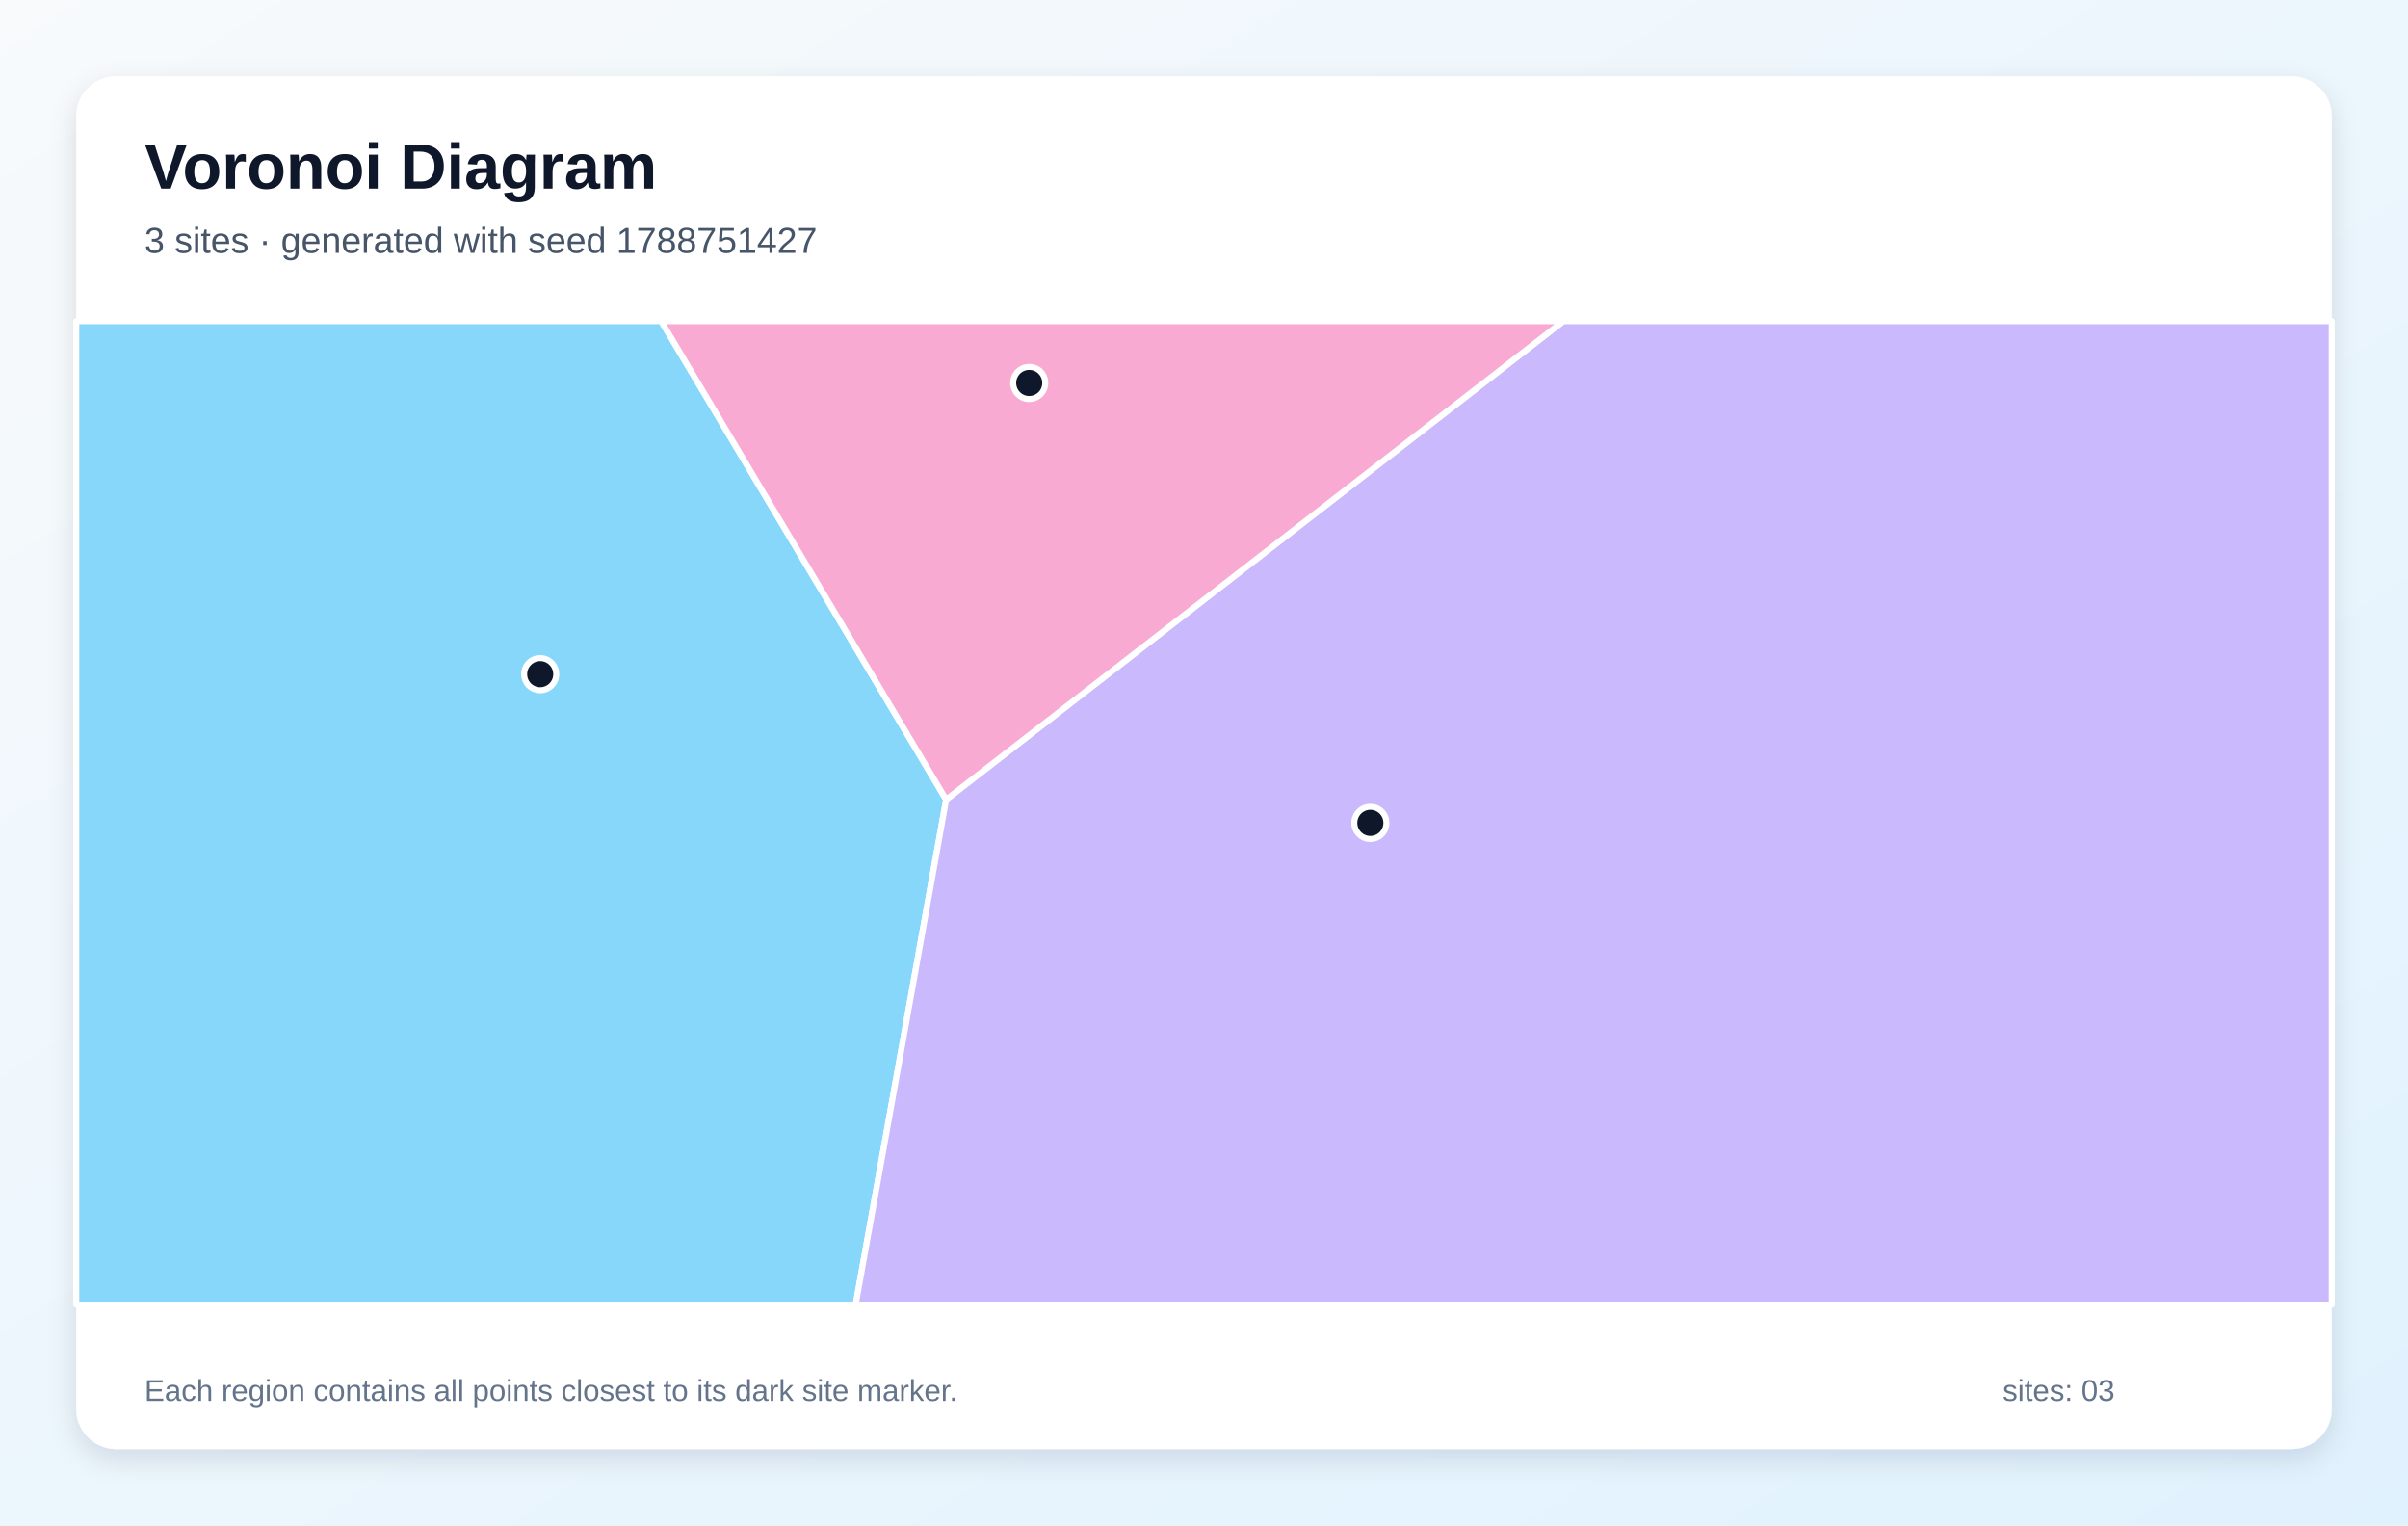
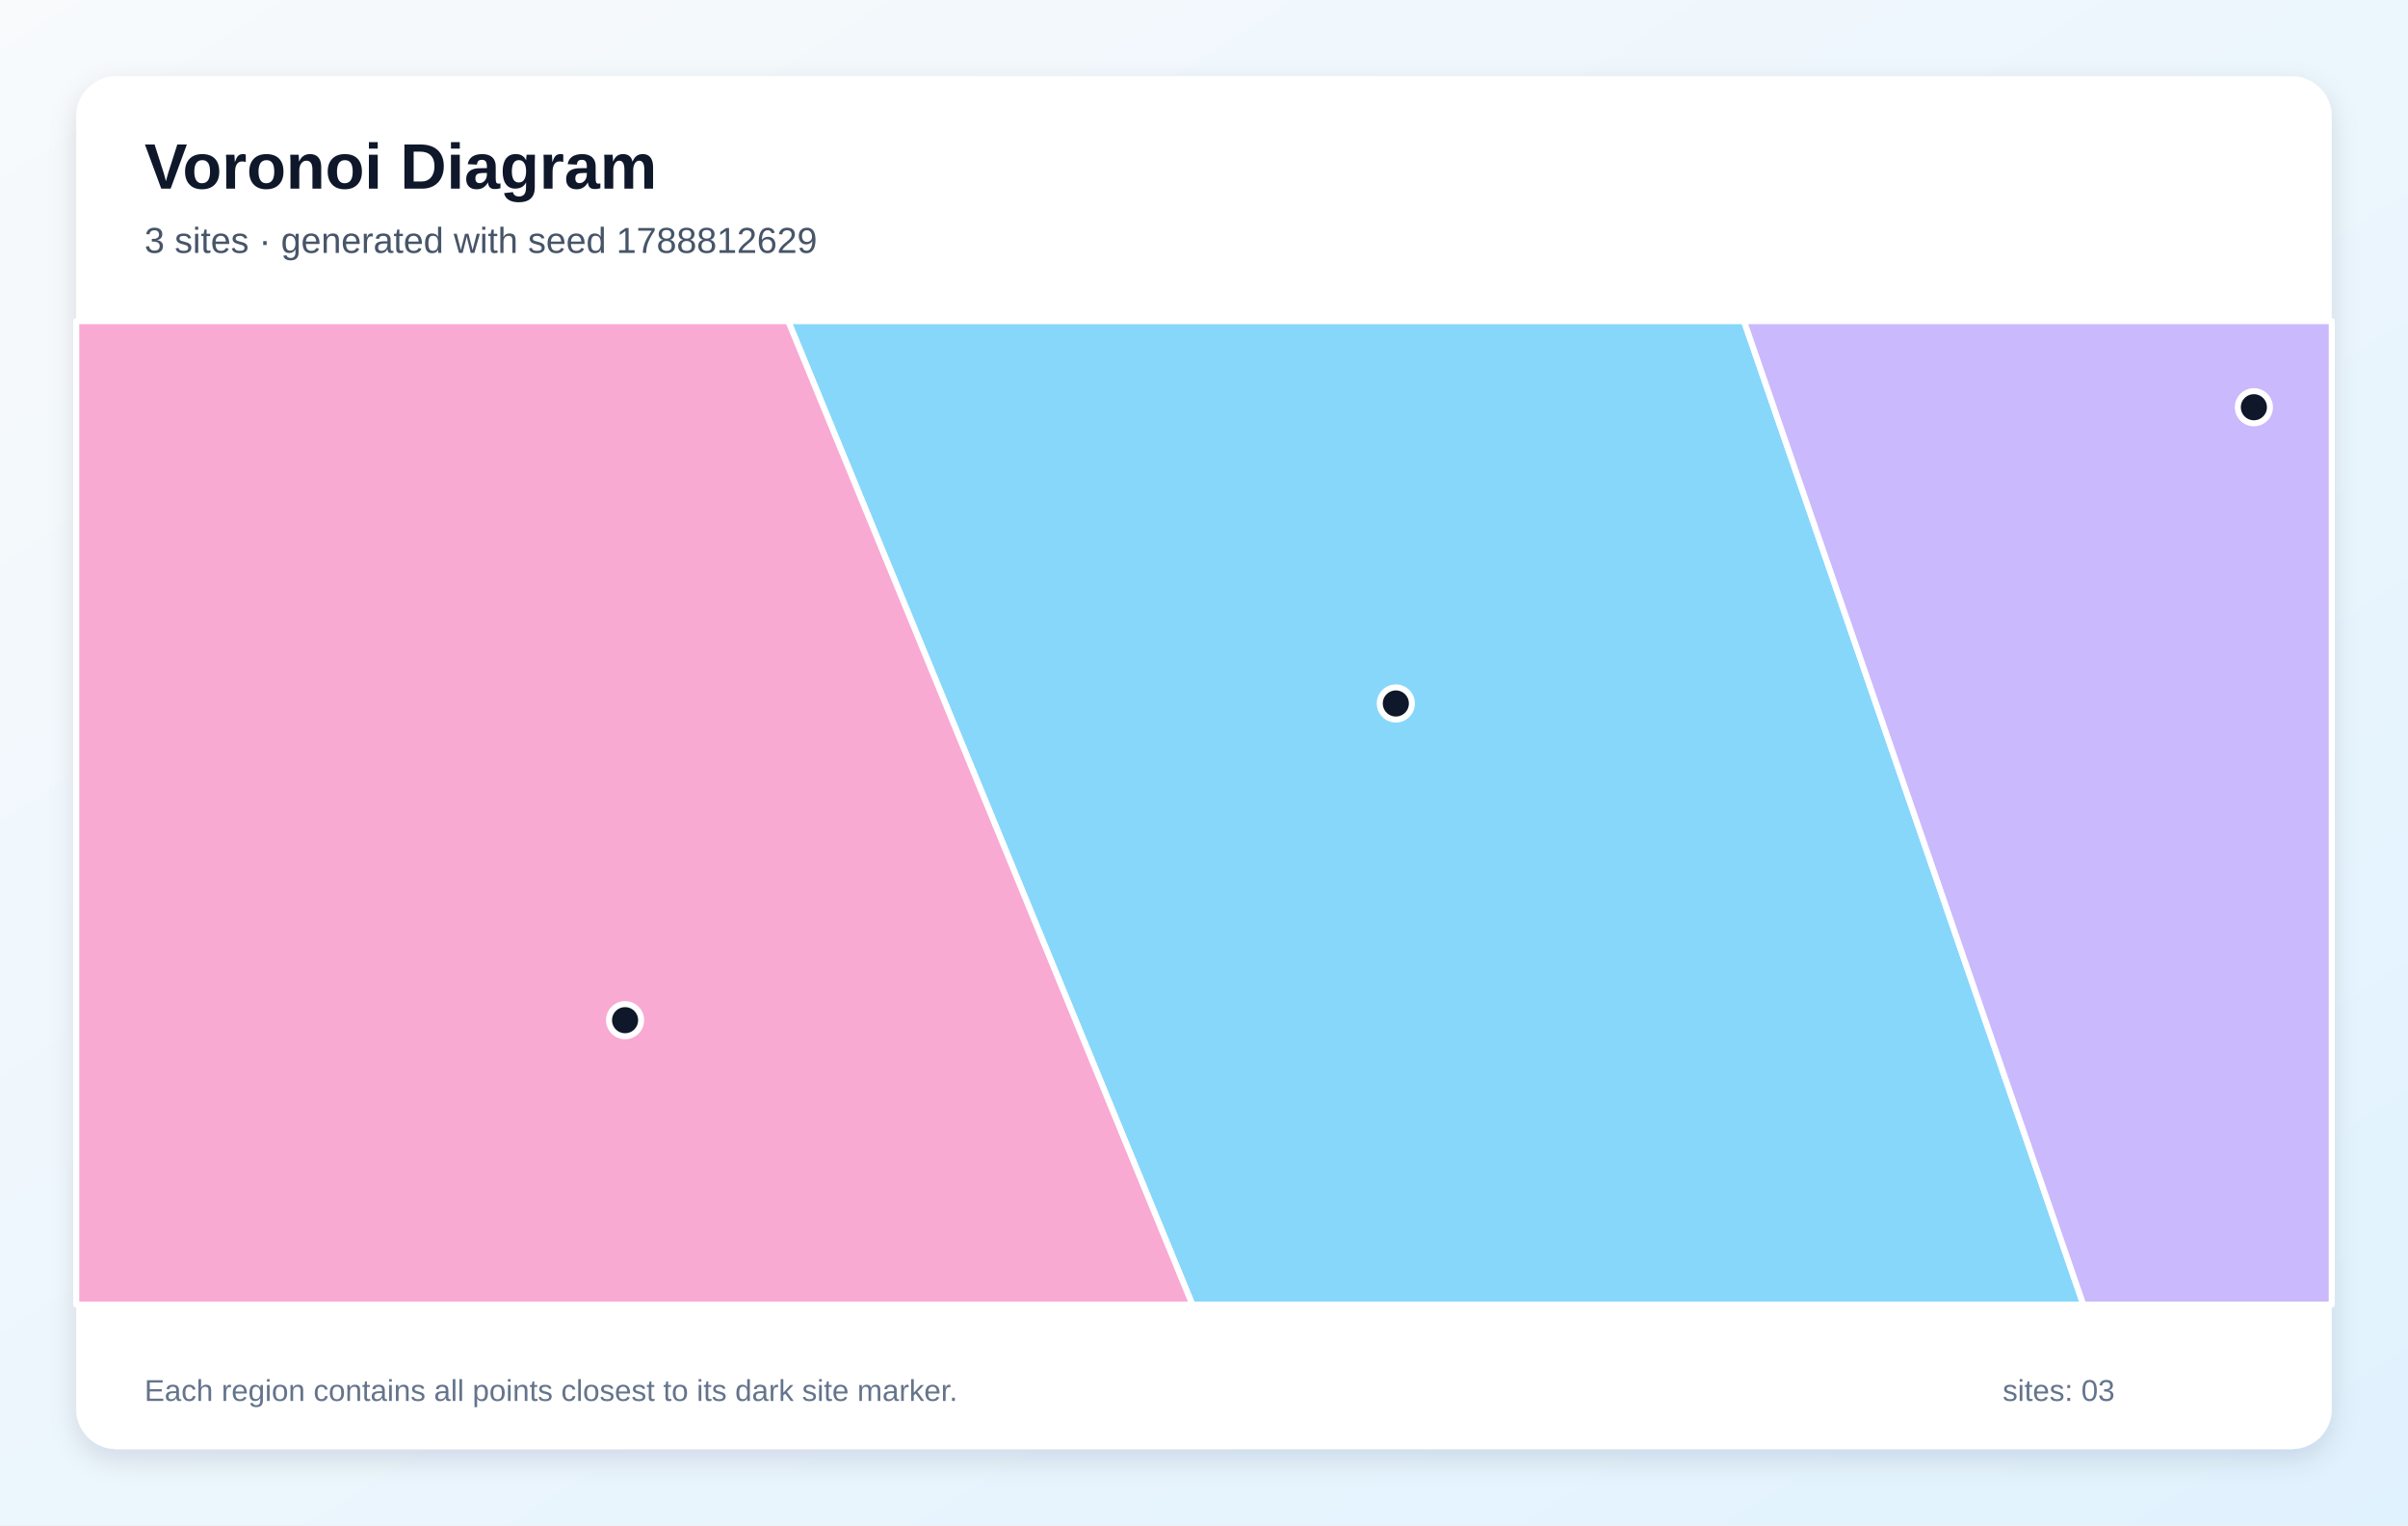
<svg xmlns="http://www.w3.org/2000/svg" width="1200" height="760" viewBox="0 0 1200 760" role="img" aria-labelledby="title description">
  <defs>
    <linearGradient id="background" x1="0" y1="0" x2="1" y2="1">
      <stop stop-color="#F8FAFC" />
      <stop offset="1" stop-color="#E0F2FE" />
    </linearGradient>
    <filter id="shadow" x="-10%" y="-10%" width="120%" height="120%">
      <feDropShadow dx="0" dy="5" stdDeviation="7" flood-color="#0F172A" flood-opacity=".12" />
    </filter>
  </defs>
  <rect width="1200" height="760" fill="url(#background)" />
  <rect x="38" y="38" width="1124" height="684" rx="20" fill="#FFFFFF" filter="url(#shadow)" />
  <g font-family="Arial, sans-serif">
    <text x="72" y="94" font-size="32" font-weight="700" fill="#0F172A">Voronoi Diagram</text>
-     <text x="72" y="126" font-size="18" fill="#475569">3 sites · generated with seed 1788751427</text>
+     <text x="72" y="126" font-size="18" fill="#475569">3 sites · generated with seed 1788812629</text>
  </g>
  <g stroke="#FFFFFF" stroke-width="3" stroke-linejoin="round">
-     <polygon points="38.0,160.0 329.5,160.0 471.5,398.4 426.4,650.0 38.0,650.0" fill="#38BDF8" fill-opacity="0.60" />
-     <polygon points="471.5,398.4 779.1,160.0 1162.0,160.0 1162.0,650.0 426.4,650.0" fill="#A78BFA" fill-opacity="0.60" />
-     <polygon points="471.5,398.4 329.5,160.0 779.1,160.0" fill="#F472B6" fill-opacity="0.60" />
+     <polygon points="392.8,160.0 869.1,160.0 1038.2,650.0 594.2,650.0" fill="#38BDF8" fill-opacity="0.60" />
+     <polygon points="869.1,160.0 1162.0,160.0 1162.0,650.0 1038.2,650.0" fill="#A78BFA" fill-opacity="0.60" />
+     <polygon points="38.0,160.0 392.8,160.0 594.2,650.0 38.0,650.0" fill="#F472B6" fill-opacity="0.60" />
  </g>
  <g>
-     <circle cx="269.2" cy="335.9" r="8" fill="#0F172A" stroke="#FFFFFF" stroke-width="3" />
-     <circle cx="682.9" cy="410.0" r="8" fill="#0F172A" stroke="#FFFFFF" stroke-width="3" />
-     <circle cx="512.9" cy="190.8" r="8" fill="#0F172A" stroke="#FFFFFF" stroke-width="3" />
+     <circle cx="695.6" cy="350.5" r="8" fill="#0F172A" stroke="#FFFFFF" stroke-width="3" />
+     <circle cx="1123.2" cy="202.9" r="8" fill="#0F172A" stroke="#FFFFFF" stroke-width="3" />
+     <circle cx="311.5" cy="508.3" r="8" fill="#0F172A" stroke="#FFFFFF" stroke-width="3" />
  </g>
  <g font-family="Arial, sans-serif" font-size="15" fill="#64748B">
    <text x="72" y="698">Each region contains all points closest to its dark site marker.</text>
    <text x="998" y="698">sites: 03</text>
  </g>
</svg>
